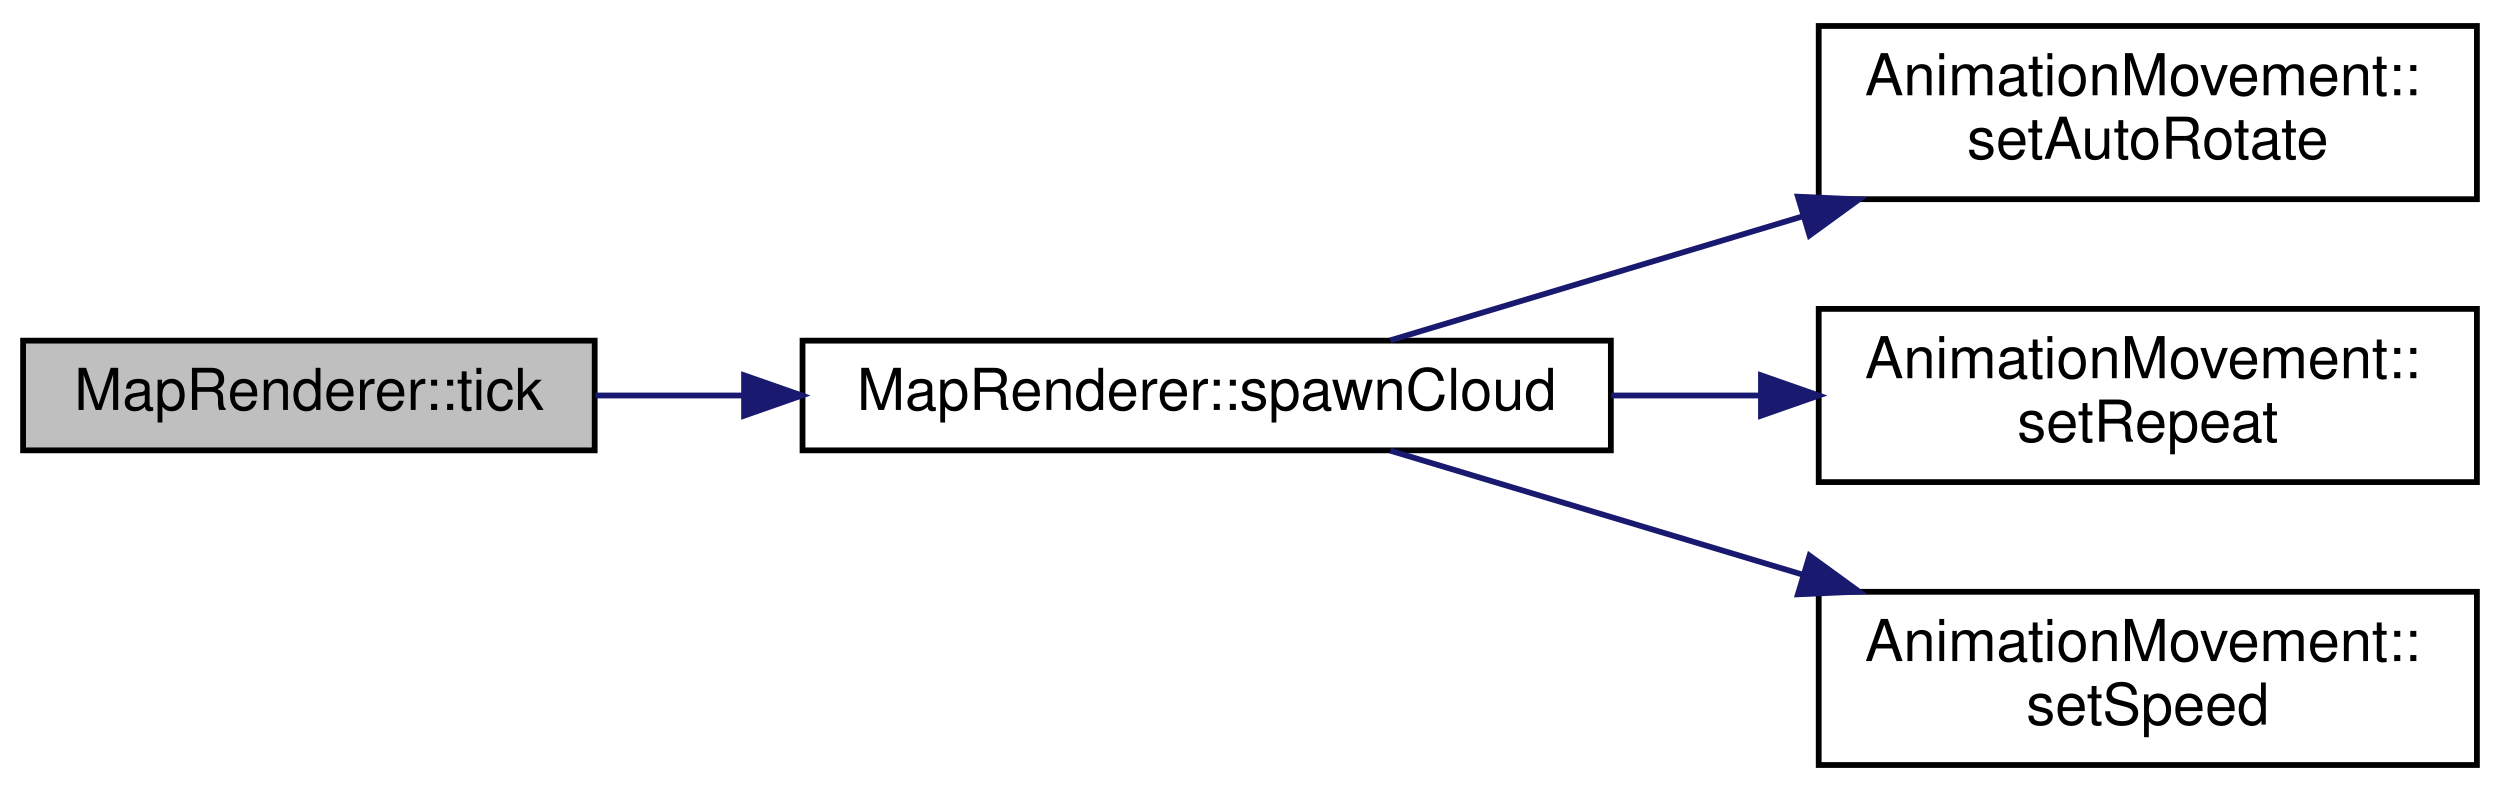
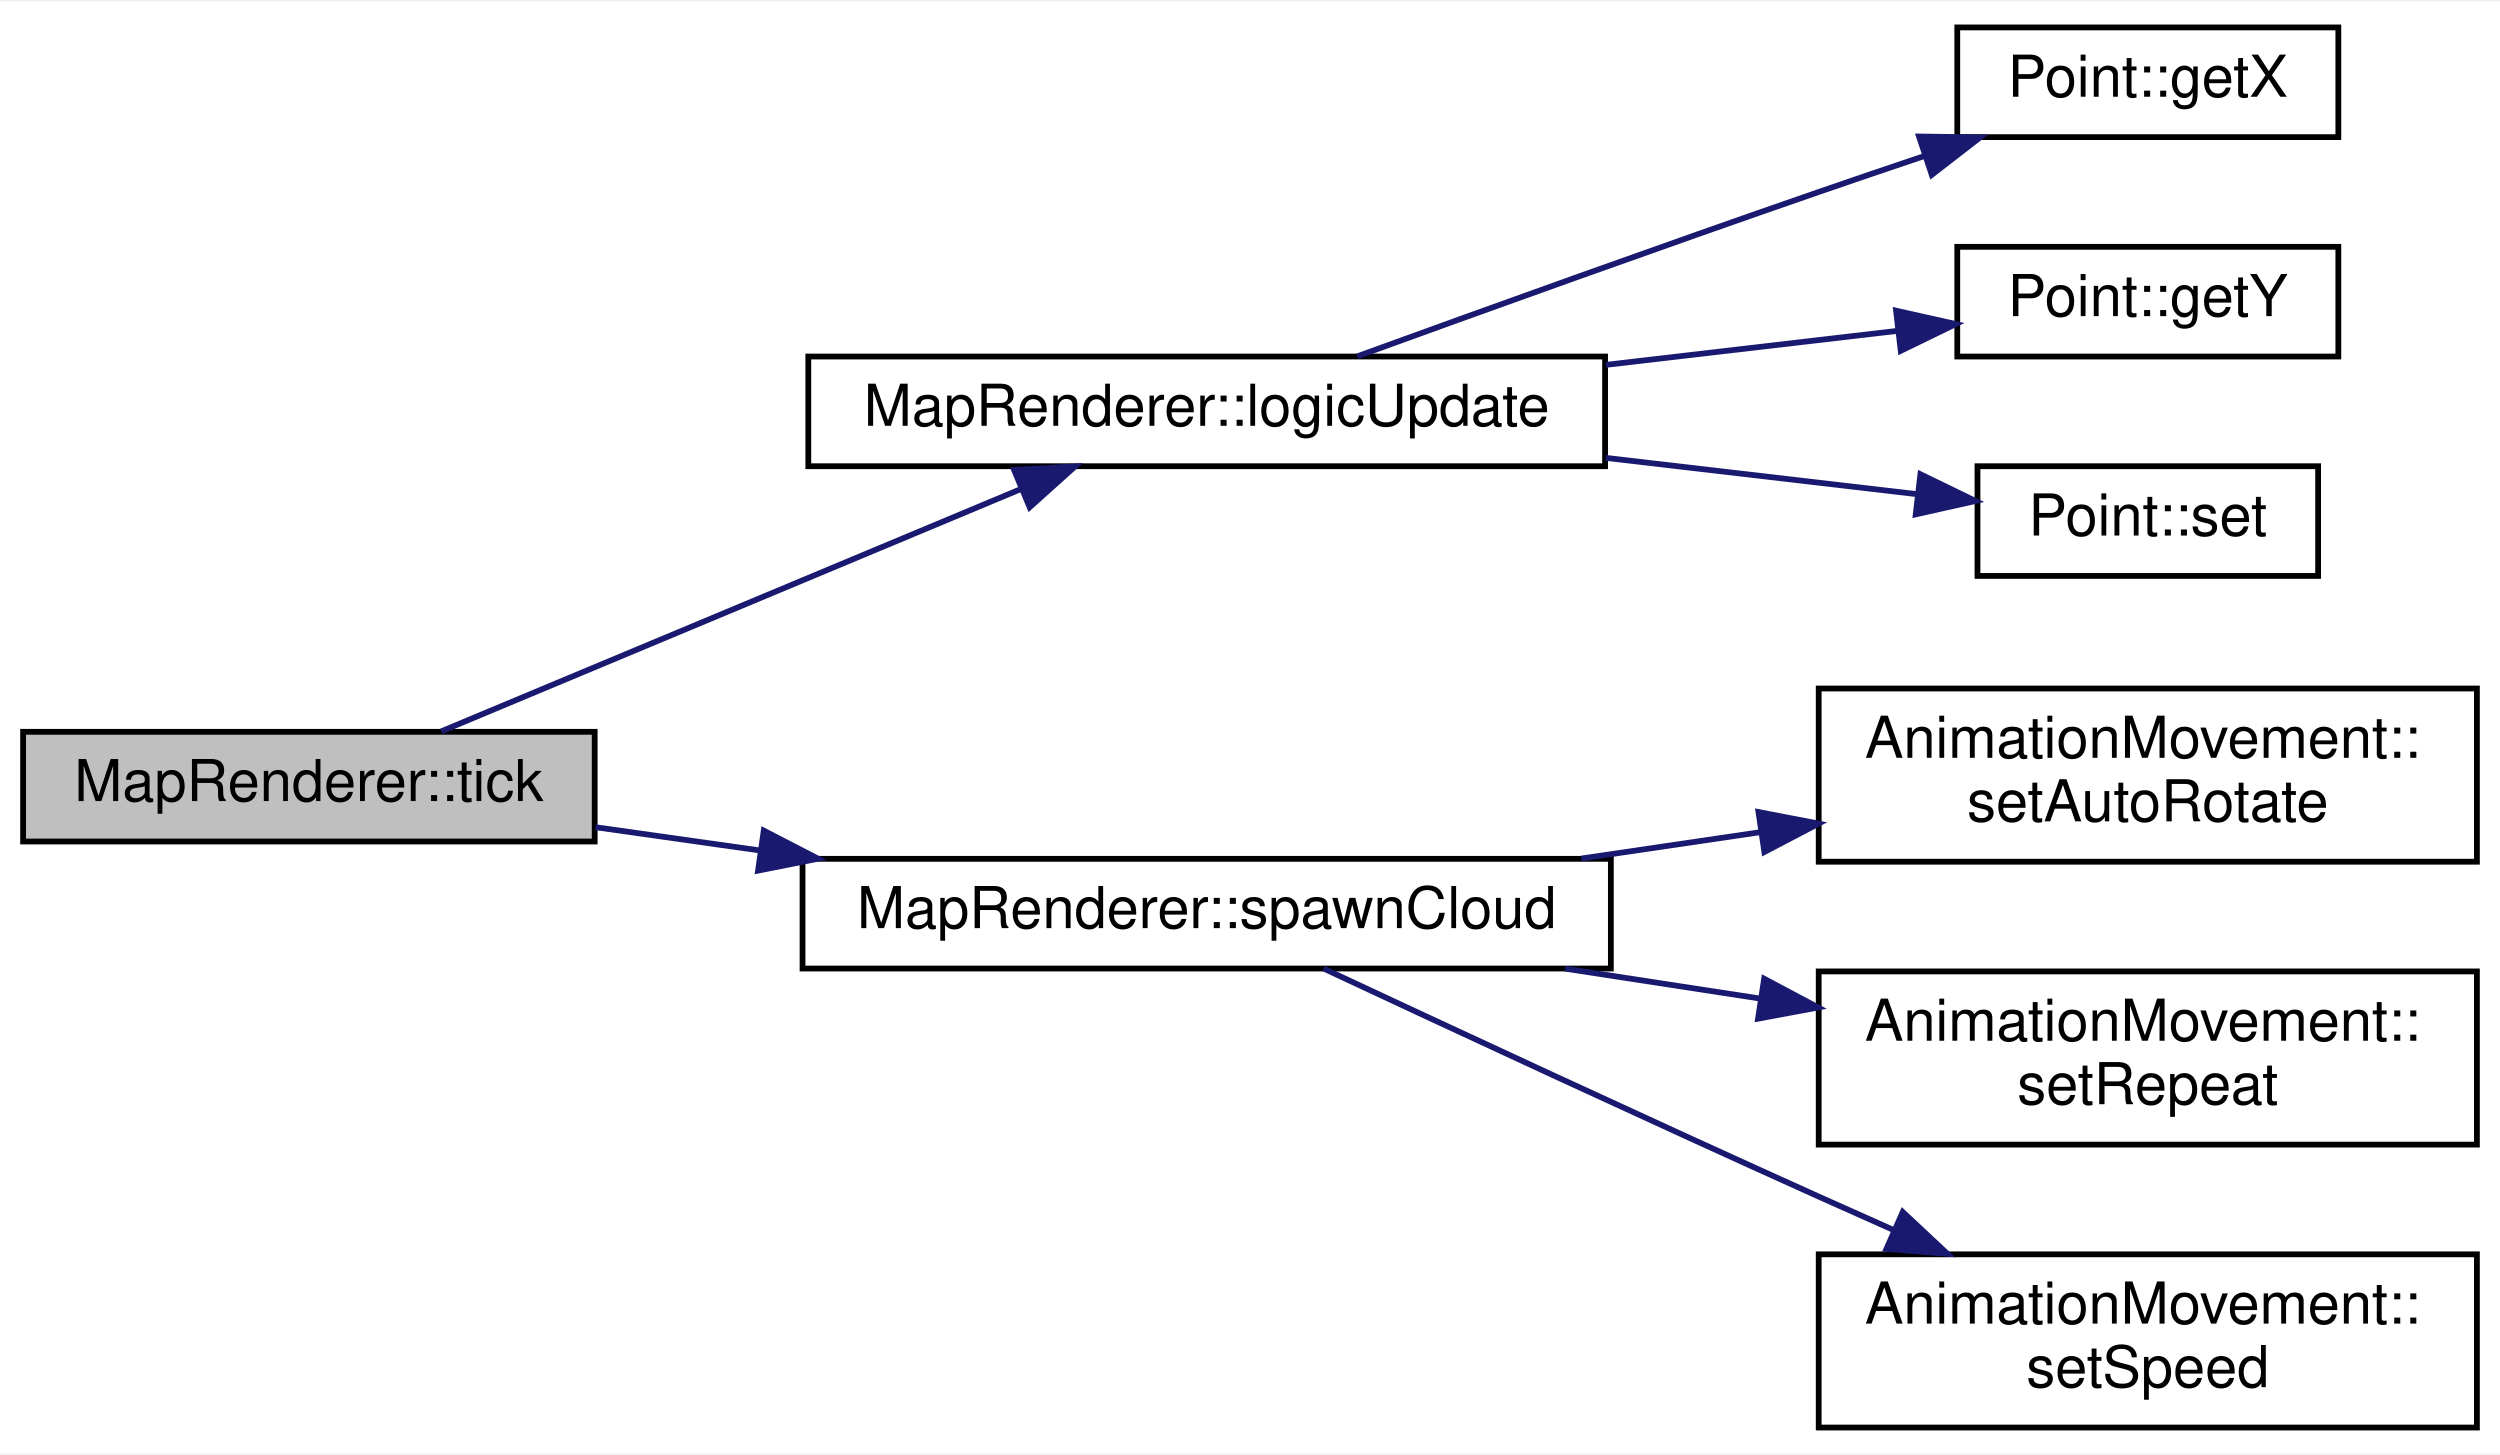
- <svg xmlns="http://www.w3.org/2000/svg" xmlns:xlink="http://www.w3.org/1999/xlink" width="433pt" height="137pt" viewBox="0.00 0.00 433.00 137.00">
-   <g id="graph0" class="graph" transform="scale(1 1) rotate(0) translate(4 133)">
-     <polygon fill="#ffffff" stroke="transparent" points="-4,4 -4,-133 429,-133 429,4 -4,4" />
+ <svg xmlns="http://www.w3.org/2000/svg" xmlns:xlink="http://www.w3.org/1999/xlink" width="433pt" height="252pt" viewBox="0.00 0.00 433.00 251.50">
+   <g id="graph0" class="graph" transform="scale(1 1) rotate(0) translate(4 247.5)">
+     <polygon fill="#ffffff" stroke="transparent" points="-4,4 -4,-247.5 429,-247.5 429,4 -4,4" />
    <g id="node1" class="node">
      <g id="a_node1">
        <a xlink:title=" ">
-           <polygon fill="#bfbfbf" stroke="#000000" points="0,-55 0,-74 99,-74 99,-55 0,-55" />
-           <text text-anchor="middle" x="49.5" y="-62" font-family="Helvetica,sans-Serif" font-size="10.00" fill="#000000">MapRenderer::tick</text>
+           <polygon fill="#bfbfbf" stroke="#000000" points="0,-102 0,-121 99,-121 99,-102 0,-102" />
+           <text text-anchor="middle" x="49.5" y="-109" font-family="Helvetica,sans-Serif" font-size="10.00" fill="#000000">MapRenderer::tick</text>
        </a>
      </g>
    </g>
    <g id="node2" class="node">
      <g id="a_node2">
-         <a xlink:href="classMapRenderer.html#aba0aa93d6c80aa3817424207b088d5a5" target="_top" xlink:title="MapRenderer::spawnCloud Erzeugt eine neue Wolke die über die Karte fliegt.">
-           <polygon fill="#ffffff" stroke="#000000" points="135,-55 135,-74 275,-74 275,-55 135,-55" />
-           <text text-anchor="middle" x="205" y="-62" font-family="Helvetica,sans-Serif" font-size="10.00" fill="#000000">MapRenderer::spawnCloud</text>
+         <a xlink:href="classMapRenderer.html#ae20163bc4a97f6f9b9894aa186143716" target="_top" xlink:title="MapRenderer::logicUpdate Führt einen Logikschritt durch (Animationen etc.)">
+           <polygon fill="#ffffff" stroke="#000000" points="136,-167 136,-186 274,-186 274,-167 136,-167" />
+           <text text-anchor="middle" x="205" y="-174" font-family="Helvetica,sans-Serif" font-size="10.00" fill="#000000">MapRenderer::logicUpdate</text>
        </a>
      </g>
    </g>
    <g id="edge1" class="edge">
-       <path fill="none" stroke="#191970" d="M99.129,-64.5C107.306,-64.5 115.963,-64.5 124.663,-64.5" />
-       <polygon fill="#191970" stroke="#191970" points="124.87,-68 134.87,-64.5 124.87,-61 124.87,-68" />
+       <path fill="none" stroke="#191970" d="M72.445,-121.091C98.934,-132.164 142.694,-150.456 172.635,-162.971" />
+       <polygon fill="#191970" stroke="#191970" points="171.638,-166.348 182.215,-166.976 174.338,-159.89 171.638,-166.348" />
+     </g>
+     <g id="node6" class="node">
+       <g id="a_node6">
+         <a xlink:href="classMapRenderer.html#aba0aa93d6c80aa3817424207b088d5a5" target="_top" xlink:title="MapRenderer::spawnCloud Erzeugt eine neue Wolke die über die Karte fliegt.">
+           <polygon fill="#ffffff" stroke="#000000" points="135,-80 135,-99 275,-99 275,-80 135,-80" />
+           <text text-anchor="middle" x="205" y="-87" font-family="Helvetica,sans-Serif" font-size="10.00" fill="#000000">MapRenderer::spawnCloud</text>
+         </a>
+       </g>
+     </g>
+     <g id="edge5" class="edge">
+       <path fill="none" stroke="#191970" d="M99.129,-104.479C108.232,-103.191 117.93,-101.819 127.621,-100.448" />
+       <polygon fill="#191970" stroke="#191970" points="128.28,-103.889 137.691,-99.023 127.299,-96.958 128.28,-103.889" />
    </g>
    <g id="node3" class="node">
      <g id="a_node3">
+         <a xlink:href="classPoint.html#a0b82a4aa9614c11854abc507d89a70a9" target="_top" xlink:title="Point::getX Gibt die X-Koordinate des Punktes.">
+           <polygon fill="#ffffff" stroke="#000000" points="335,-224 335,-243 401,-243 401,-224 335,-224" />
+           <text text-anchor="middle" x="368" y="-231" font-family="Helvetica,sans-Serif" font-size="10.00" fill="#000000">Point::getX</text>
+         </a>
+       </g>
+     </g>
+     <g id="edge2" class="edge">
+       <path fill="none" stroke="#191970" d="M231.079,-186.034C252.5,-193.82 283.656,-205.043 311,-214.5 316.952,-216.559 323.267,-218.703 329.442,-220.778" />
+       <polygon fill="#191970" stroke="#191970" points="328.366,-224.109 338.96,-223.96 330.586,-217.47 328.366,-224.109" />
+     </g>
+     <g id="node4" class="node">
+       <g id="a_node4">
+         <a xlink:href="classPoint.html#a3770f321c49dfe7ca463900fddc2e2bc" target="_top" xlink:title="Point::getX Gibt die Y-Koordinate des Punktes.">
+           <polygon fill="#ffffff" stroke="#000000" points="335,-186 335,-205 401,-205 401,-186 335,-186" />
+           <text text-anchor="middle" x="368" y="-193" font-family="Helvetica,sans-Serif" font-size="10.00" fill="#000000">Point::getY</text>
+         </a>
+       </g>
+     </g>
+     <g id="edge3" class="edge">
+       <path fill="none" stroke="#191970" d="M274.127,-184.558C291.188,-186.546 308.989,-188.621 324.446,-190.423" />
+       <polygon fill="#191970" stroke="#191970" points="324.397,-193.941 334.735,-191.623 325.208,-186.988 324.397,-193.941" />
+     </g>
+     <g id="node5" class="node">
+       <g id="a_node5">
+         <a xlink:href="classPoint.html#a773af172e76895550d05b081b15493fb" target="_top" xlink:title="Point::set Ändert die Koordinaten.">
+           <polygon fill="#ffffff" stroke="#000000" points="338.5,-148 338.5,-167 397.5,-167 397.5,-148 338.5,-148" />
+           <text text-anchor="middle" x="368" y="-155" font-family="Helvetica,sans-Serif" font-size="10.00" fill="#000000">Point::set</text>
+         </a>
+       </g>
+     </g>
+     <g id="edge4" class="edge">
+       <path fill="none" stroke="#191970" d="M274.127,-168.442C292.49,-166.302 311.712,-164.061 327.945,-162.169" />
+       <polygon fill="#191970" stroke="#191970" points="328.614,-165.615 338.142,-160.98 327.804,-158.662 328.614,-165.615" />
+     </g>
+     <g id="node7" class="node">
+       <g id="a_node7">
        <a xlink:href="classAnimationMovement.html#ae9d448d345c9021f2d5f40ff8e04a18d" target="_top" xlink:title="AnimationMovement::setAutoRotate Setzt ob sich das Bild automatisch in Bewegungsrichtung drehen soll.">
          <polygon fill="#ffffff" stroke="#000000" points="311,-98.5 311,-128.5 425,-128.5 425,-98.5 311,-98.5" />
          <text text-anchor="start" x="319" y="-116.5" font-family="Helvetica,sans-Serif" font-size="10.00" fill="#000000">AnimationMovement::</text>
          <text text-anchor="middle" x="368" y="-105.5" font-family="Helvetica,sans-Serif" font-size="10.00" fill="#000000">setAutoRotate</text>
        </a>
      </g>
    </g>
-     <g id="edge2" class="edge">
-       <path fill="none" stroke="#191970" d="M236.815,-74.064C257.091,-80.159 284.001,-88.249 308.17,-95.514" />
-       <polygon fill="#191970" stroke="#191970" points="307.395,-98.936 317.979,-98.463 309.41,-92.232 307.395,-98.936" />
+     <g id="edge6" class="edge">
+       <path fill="none" stroke="#191970" d="M269.89,-99.054C280.078,-100.554 290.627,-102.108 300.864,-103.615" />
+       <polygon fill="#191970" stroke="#191970" points="300.568,-107.109 310.972,-105.103 301.588,-100.184 300.568,-107.109" />
    </g>
-     <g id="node4" class="node">
-       <g id="a_node4">
+     <g id="node8" class="node">
+       <g id="a_node8">
        <a xlink:href="classAnimationMovement.html#a80d0ce22ed161fcf03cc6f5106c58526" target="_top" xlink:title="AnimationMovement::setRepeat Setzt ob die Animation in Endlosschleife läuft.">
          <polygon fill="#ffffff" stroke="#000000" points="311,-49.5 311,-79.5 425,-79.5 425,-49.5 311,-49.5" />
          <text text-anchor="start" x="319" y="-67.5" font-family="Helvetica,sans-Serif" font-size="10.00" fill="#000000">AnimationMovement::</text>
          <text text-anchor="middle" x="368" y="-56.5" font-family="Helvetica,sans-Serif" font-size="10.00" fill="#000000">setRepeat</text>
        </a>
      </g>
    </g>
-     <g id="edge3" class="edge">
-       <path fill="none" stroke="#191970" d="M275.073,-64.5C283.599,-64.5 292.297,-64.5 300.781,-64.5" />
-       <polygon fill="#191970" stroke="#191970" points="300.998,-68 310.998,-64.5 300.998,-61 300.998,-68" />
+     <g id="edge7" class="edge">
+       <path fill="none" stroke="#191970" d="M267.088,-79.977C278.109,-78.287 289.633,-76.519 300.789,-74.808" />
+       <polygon fill="#191970" stroke="#191970" points="301.551,-78.233 310.905,-73.257 300.49,-71.314 301.551,-78.233" />
    </g>
-     <g id="node5" class="node">
-       <g id="a_node5">
+     <g id="node9" class="node">
+       <g id="a_node9">
        <a xlink:href="classAnimationMovement.html#abee6a37d2f482a521120d528c2bc84dc" target="_top" xlink:title="AnimationMovement::setSpeed Setzt die Geschwindigkeit der Animation.">
          <polygon fill="#ffffff" stroke="#000000" points="311,-.5 311,-30.5 425,-30.5 425,-.5 311,-.5" />
          <text text-anchor="start" x="319" y="-18.5" font-family="Helvetica,sans-Serif" font-size="10.00" fill="#000000">AnimationMovement::</text>
          <text text-anchor="middle" x="368" y="-7.5" font-family="Helvetica,sans-Serif" font-size="10.00" fill="#000000">setSpeed</text>
        </a>
      </g>
    </g>
-     <g id="edge4" class="edge">
-       <path fill="none" stroke="#191970" d="M236.815,-54.936C257.091,-48.841 284.001,-40.751 308.17,-33.486" />
-       <polygon fill="#191970" stroke="#191970" points="309.41,-36.768 317.979,-30.537 307.395,-30.064 309.41,-36.768" />
+     <g id="edge8" class="edge">
+       <path fill="none" stroke="#191970" d="M225.267,-79.987C246.56,-70.027 281.053,-53.987 311,-40.5 315.158,-38.627 319.494,-36.693 323.837,-34.767" />
+       <polygon fill="#191970" stroke="#191970" points="325.553,-37.836 333.287,-30.595 322.726,-31.432 325.553,-37.836" />
    </g>
  </g>
</svg>
